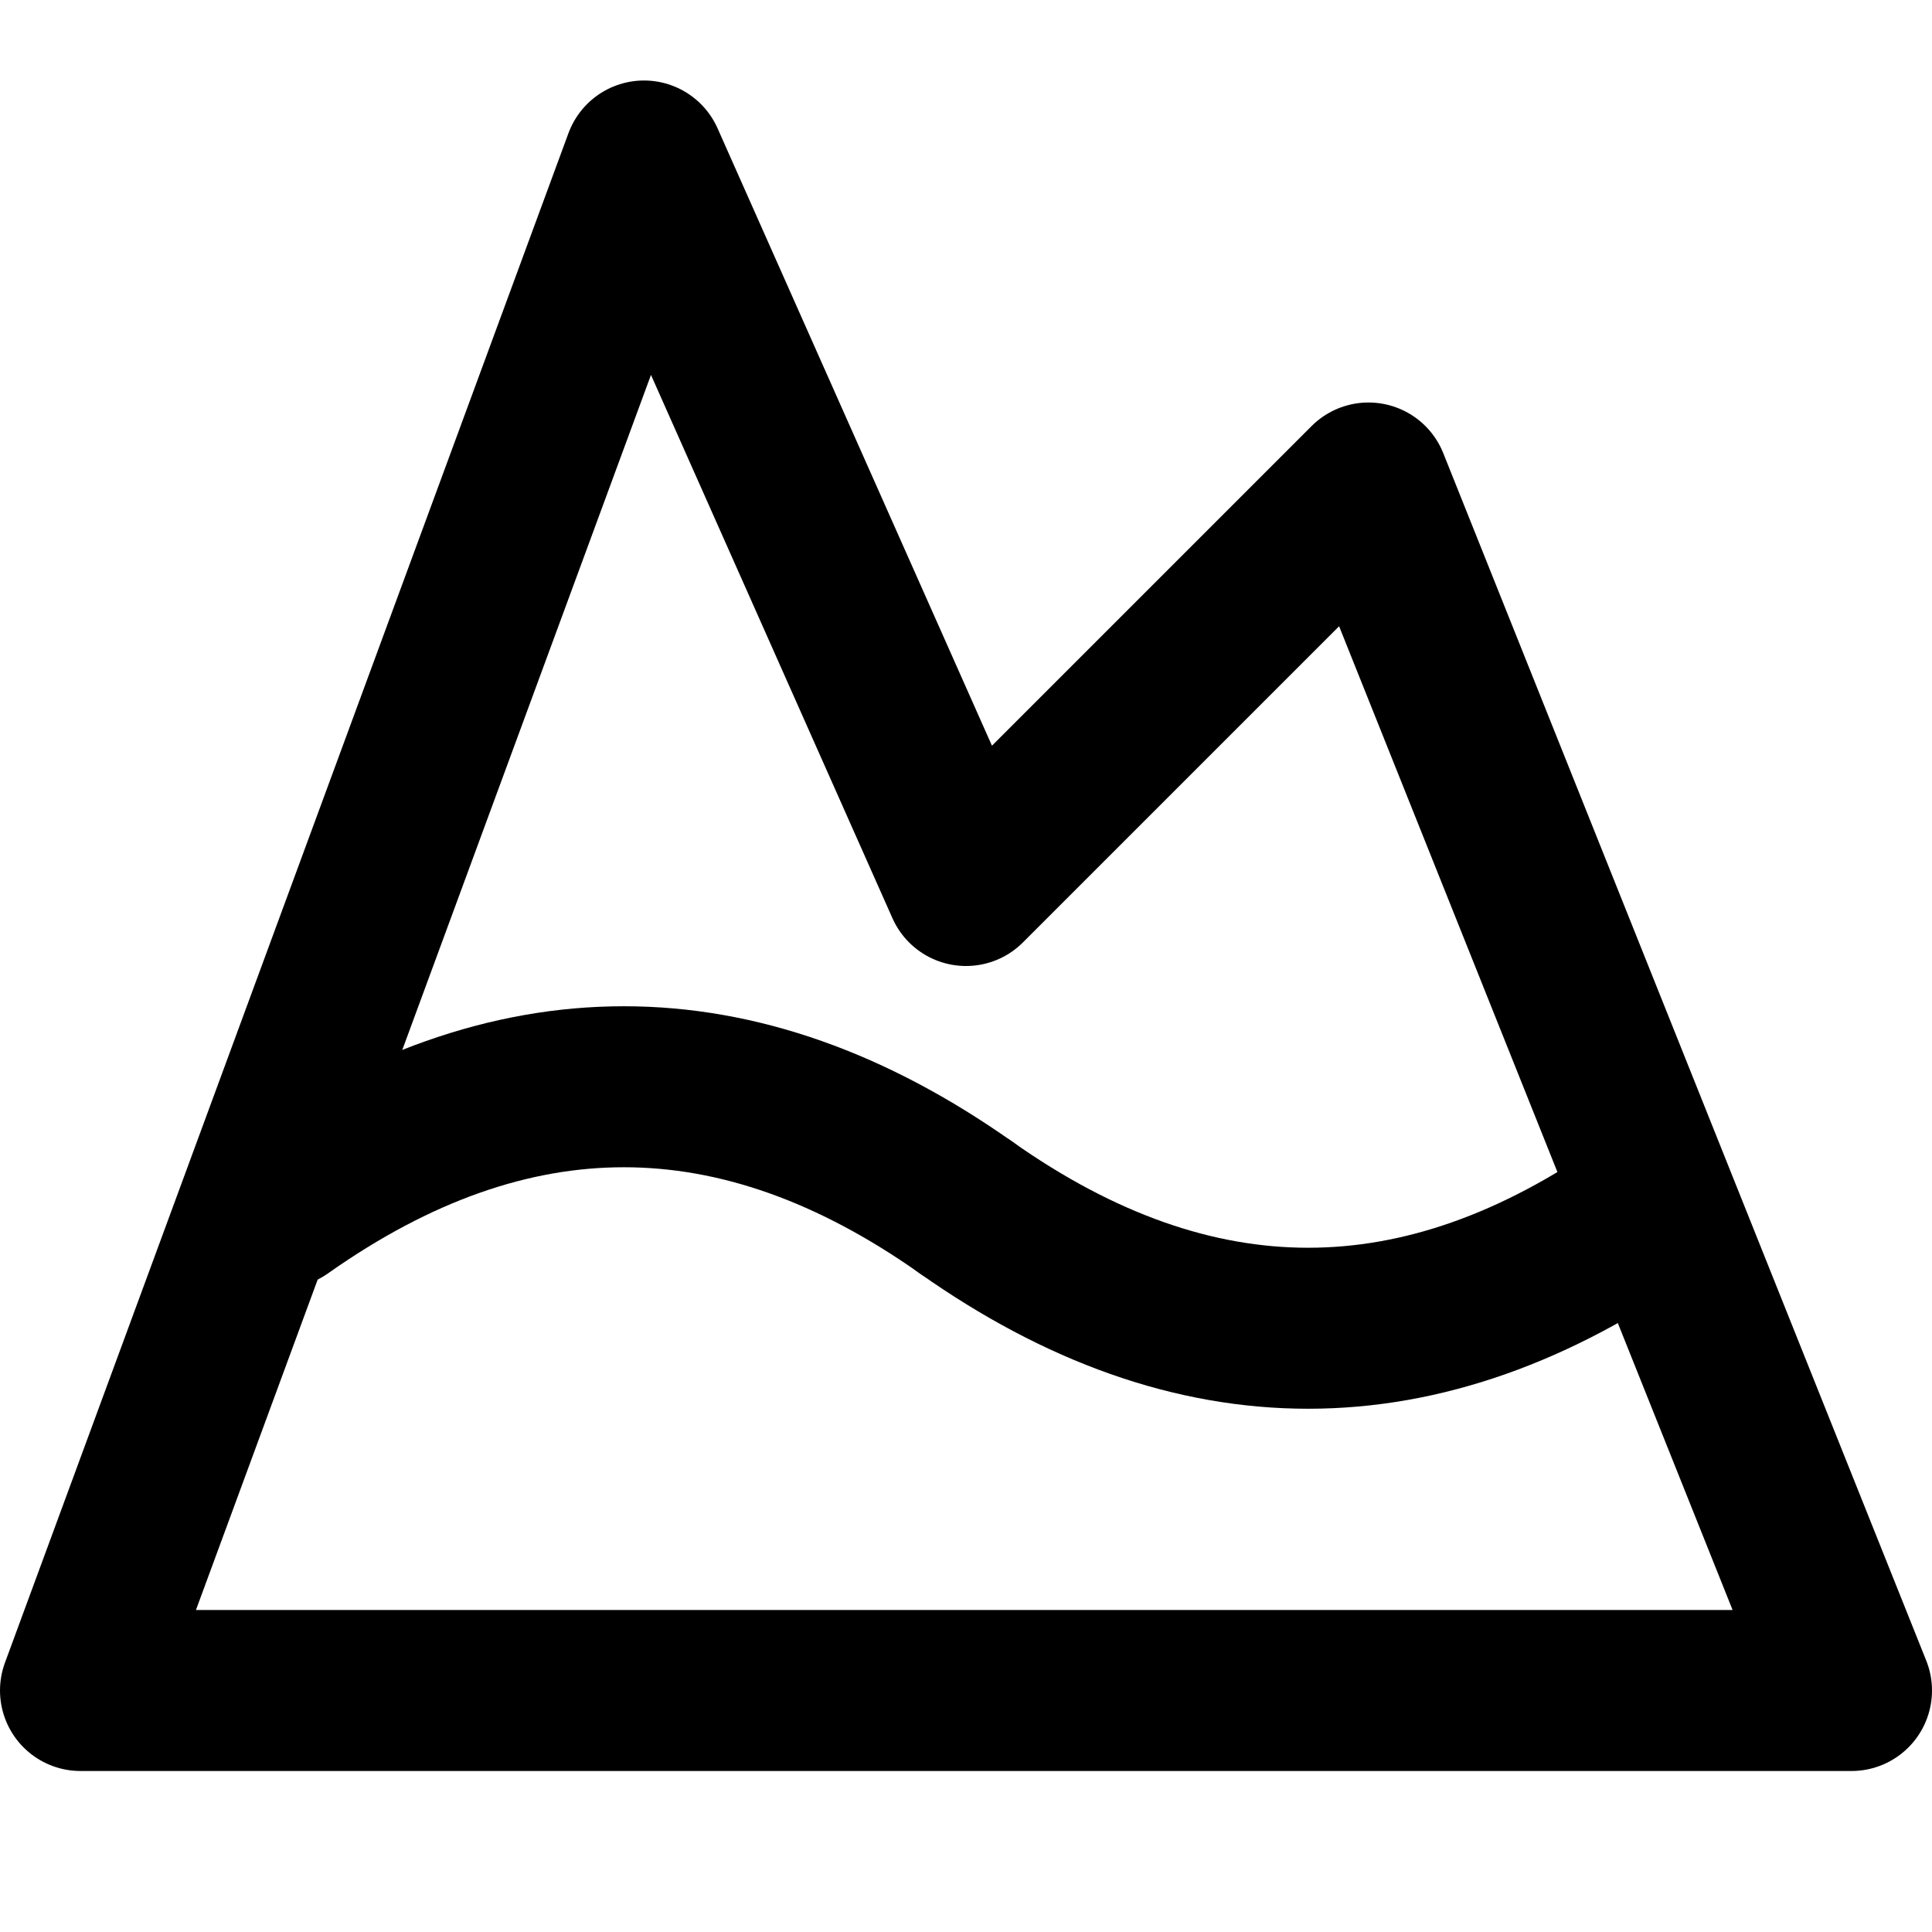
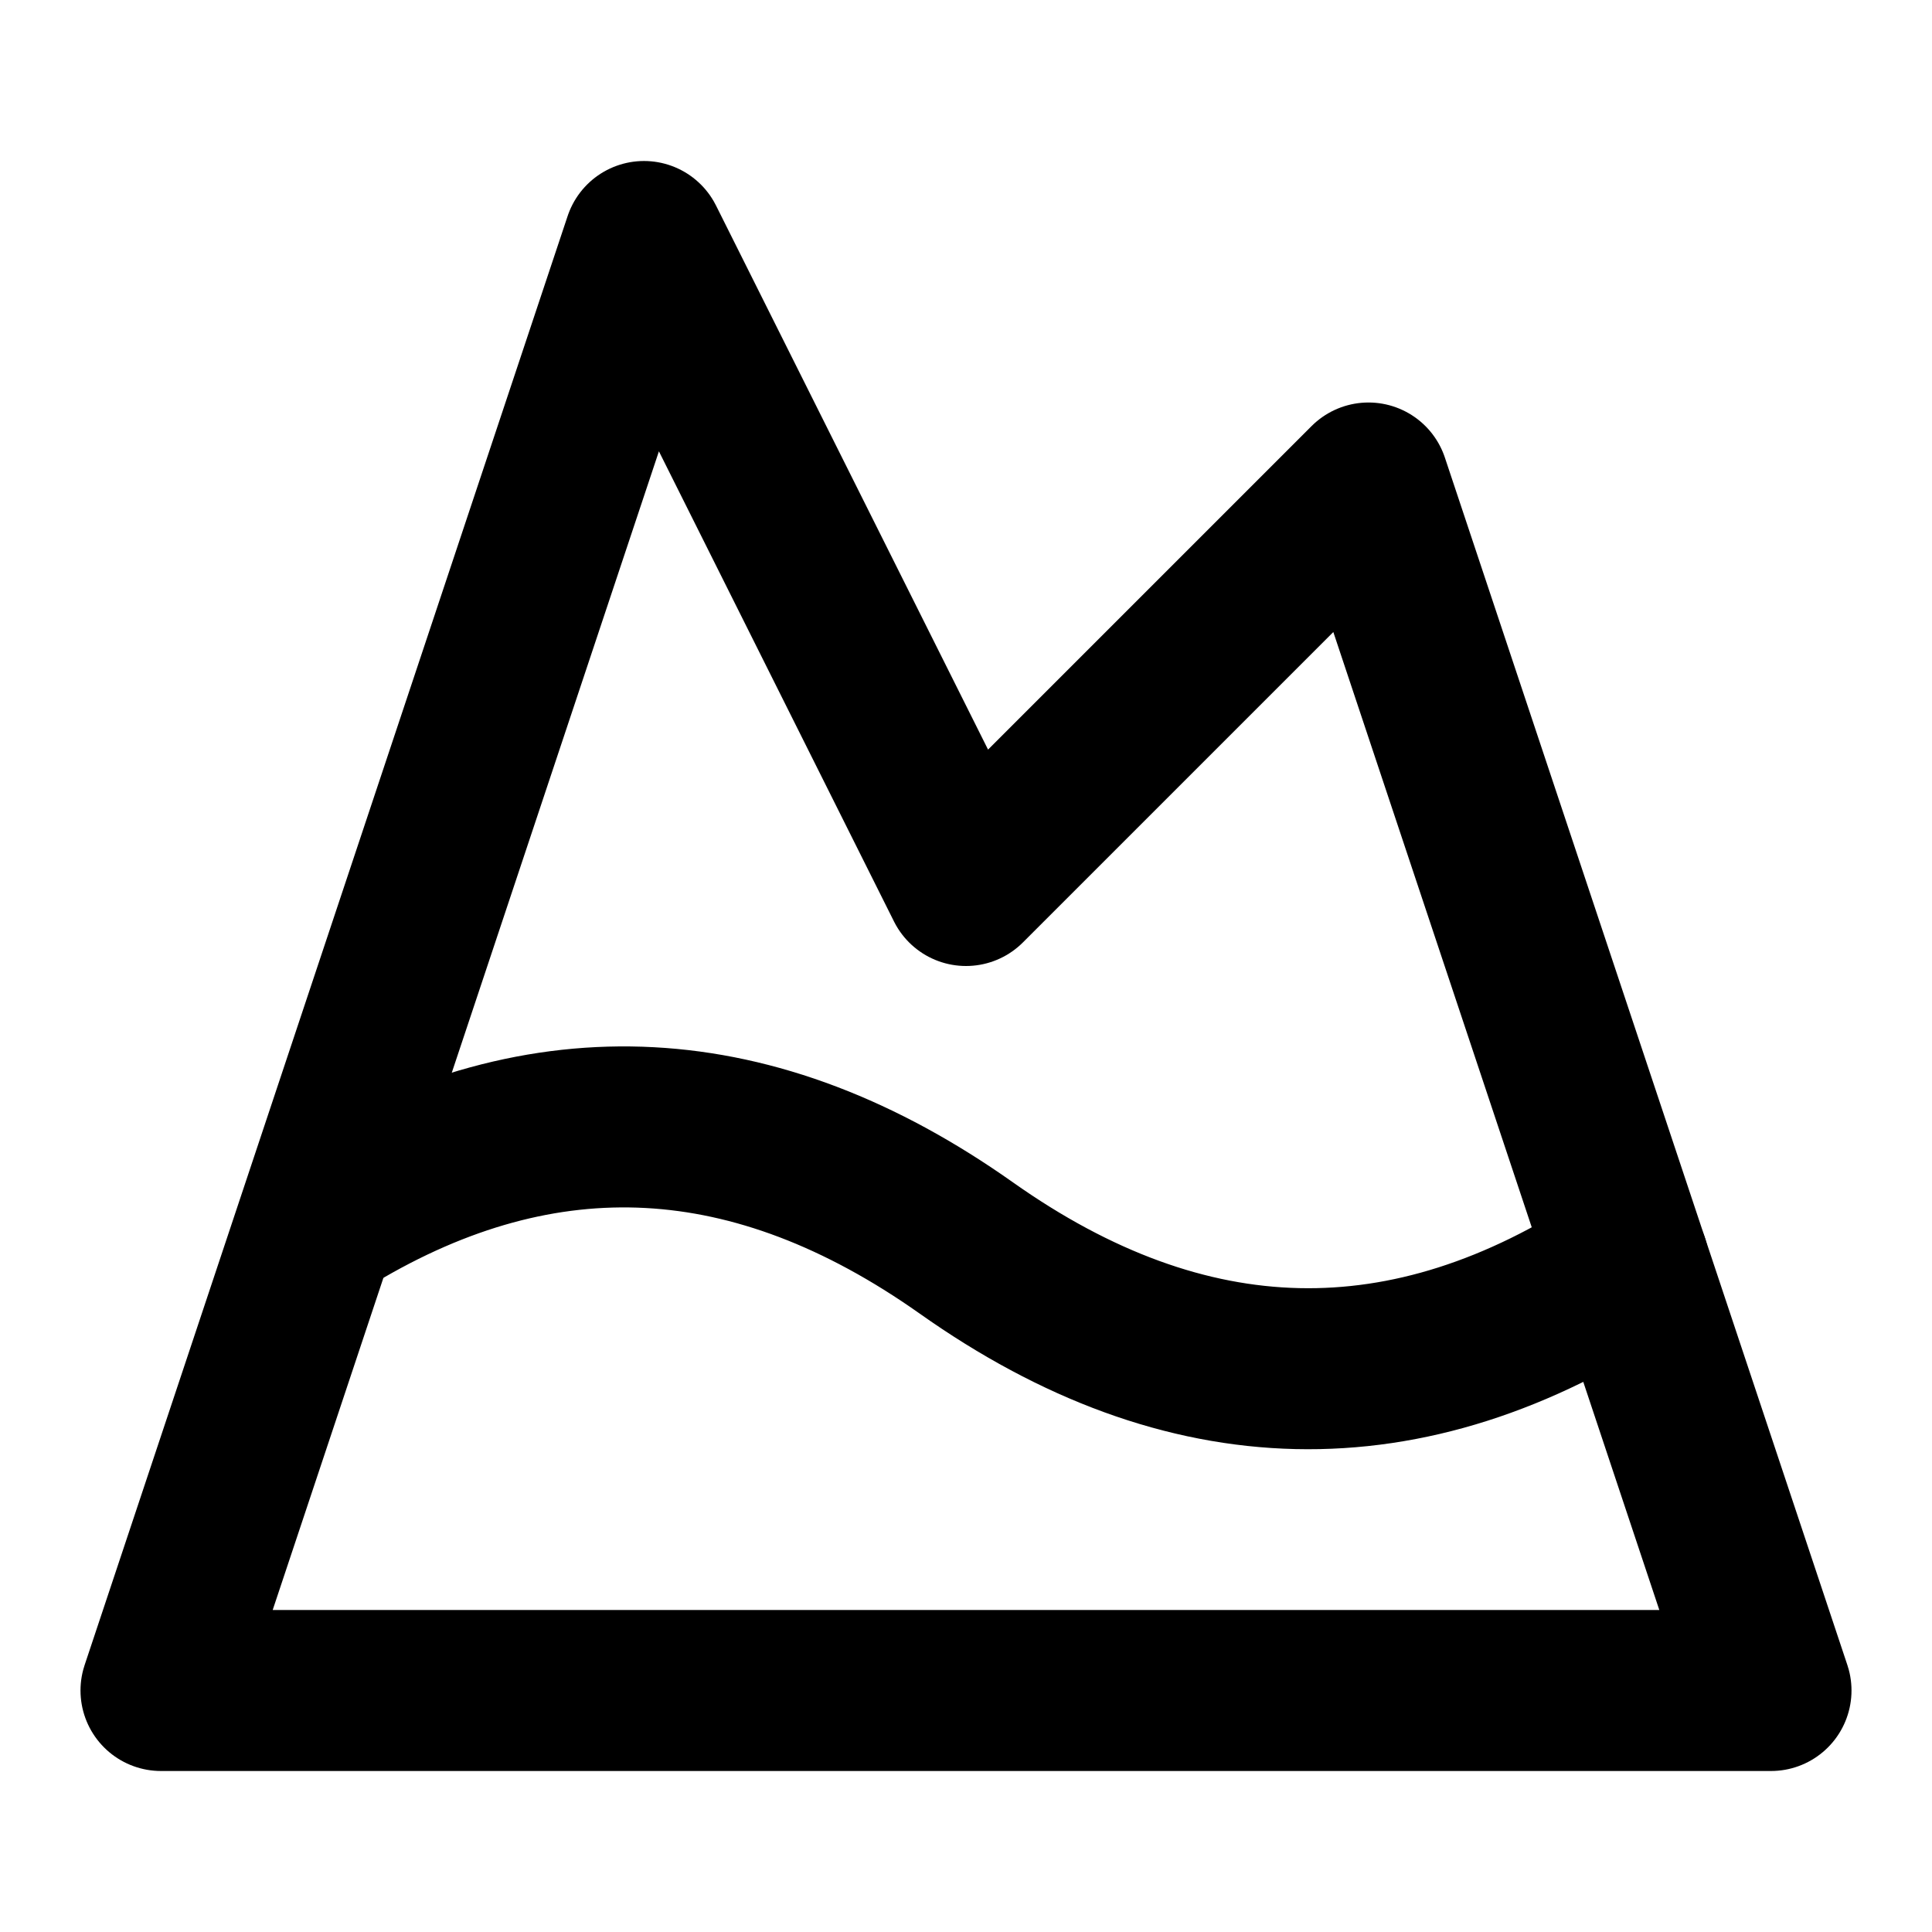
<svg xmlns="http://www.w3.org/2000/svg" width="24" height="24" viewBox="0 0 24 24" fill="none" stroke="currentColor" stroke-width="2" stroke-linecap="round" stroke-linejoin="round">
-   <polyline points="12 11 8 2 1 21 23 21 17 6 12 11" />
-   <path d="M 3.5 15 q 4.25 -3 8.5 0" />
-   <path d="M 12 15 q 4.25 3 8.5 0" />
+   <path d="M8 3L12 11L17 6L22 21H2L8 3Z" />
+   <path d="M4.14 15.08c2.62-1.57 5.24-1.43 7.86.42 2.74 1.94 5.49 2 8.23.19" />
</svg>
